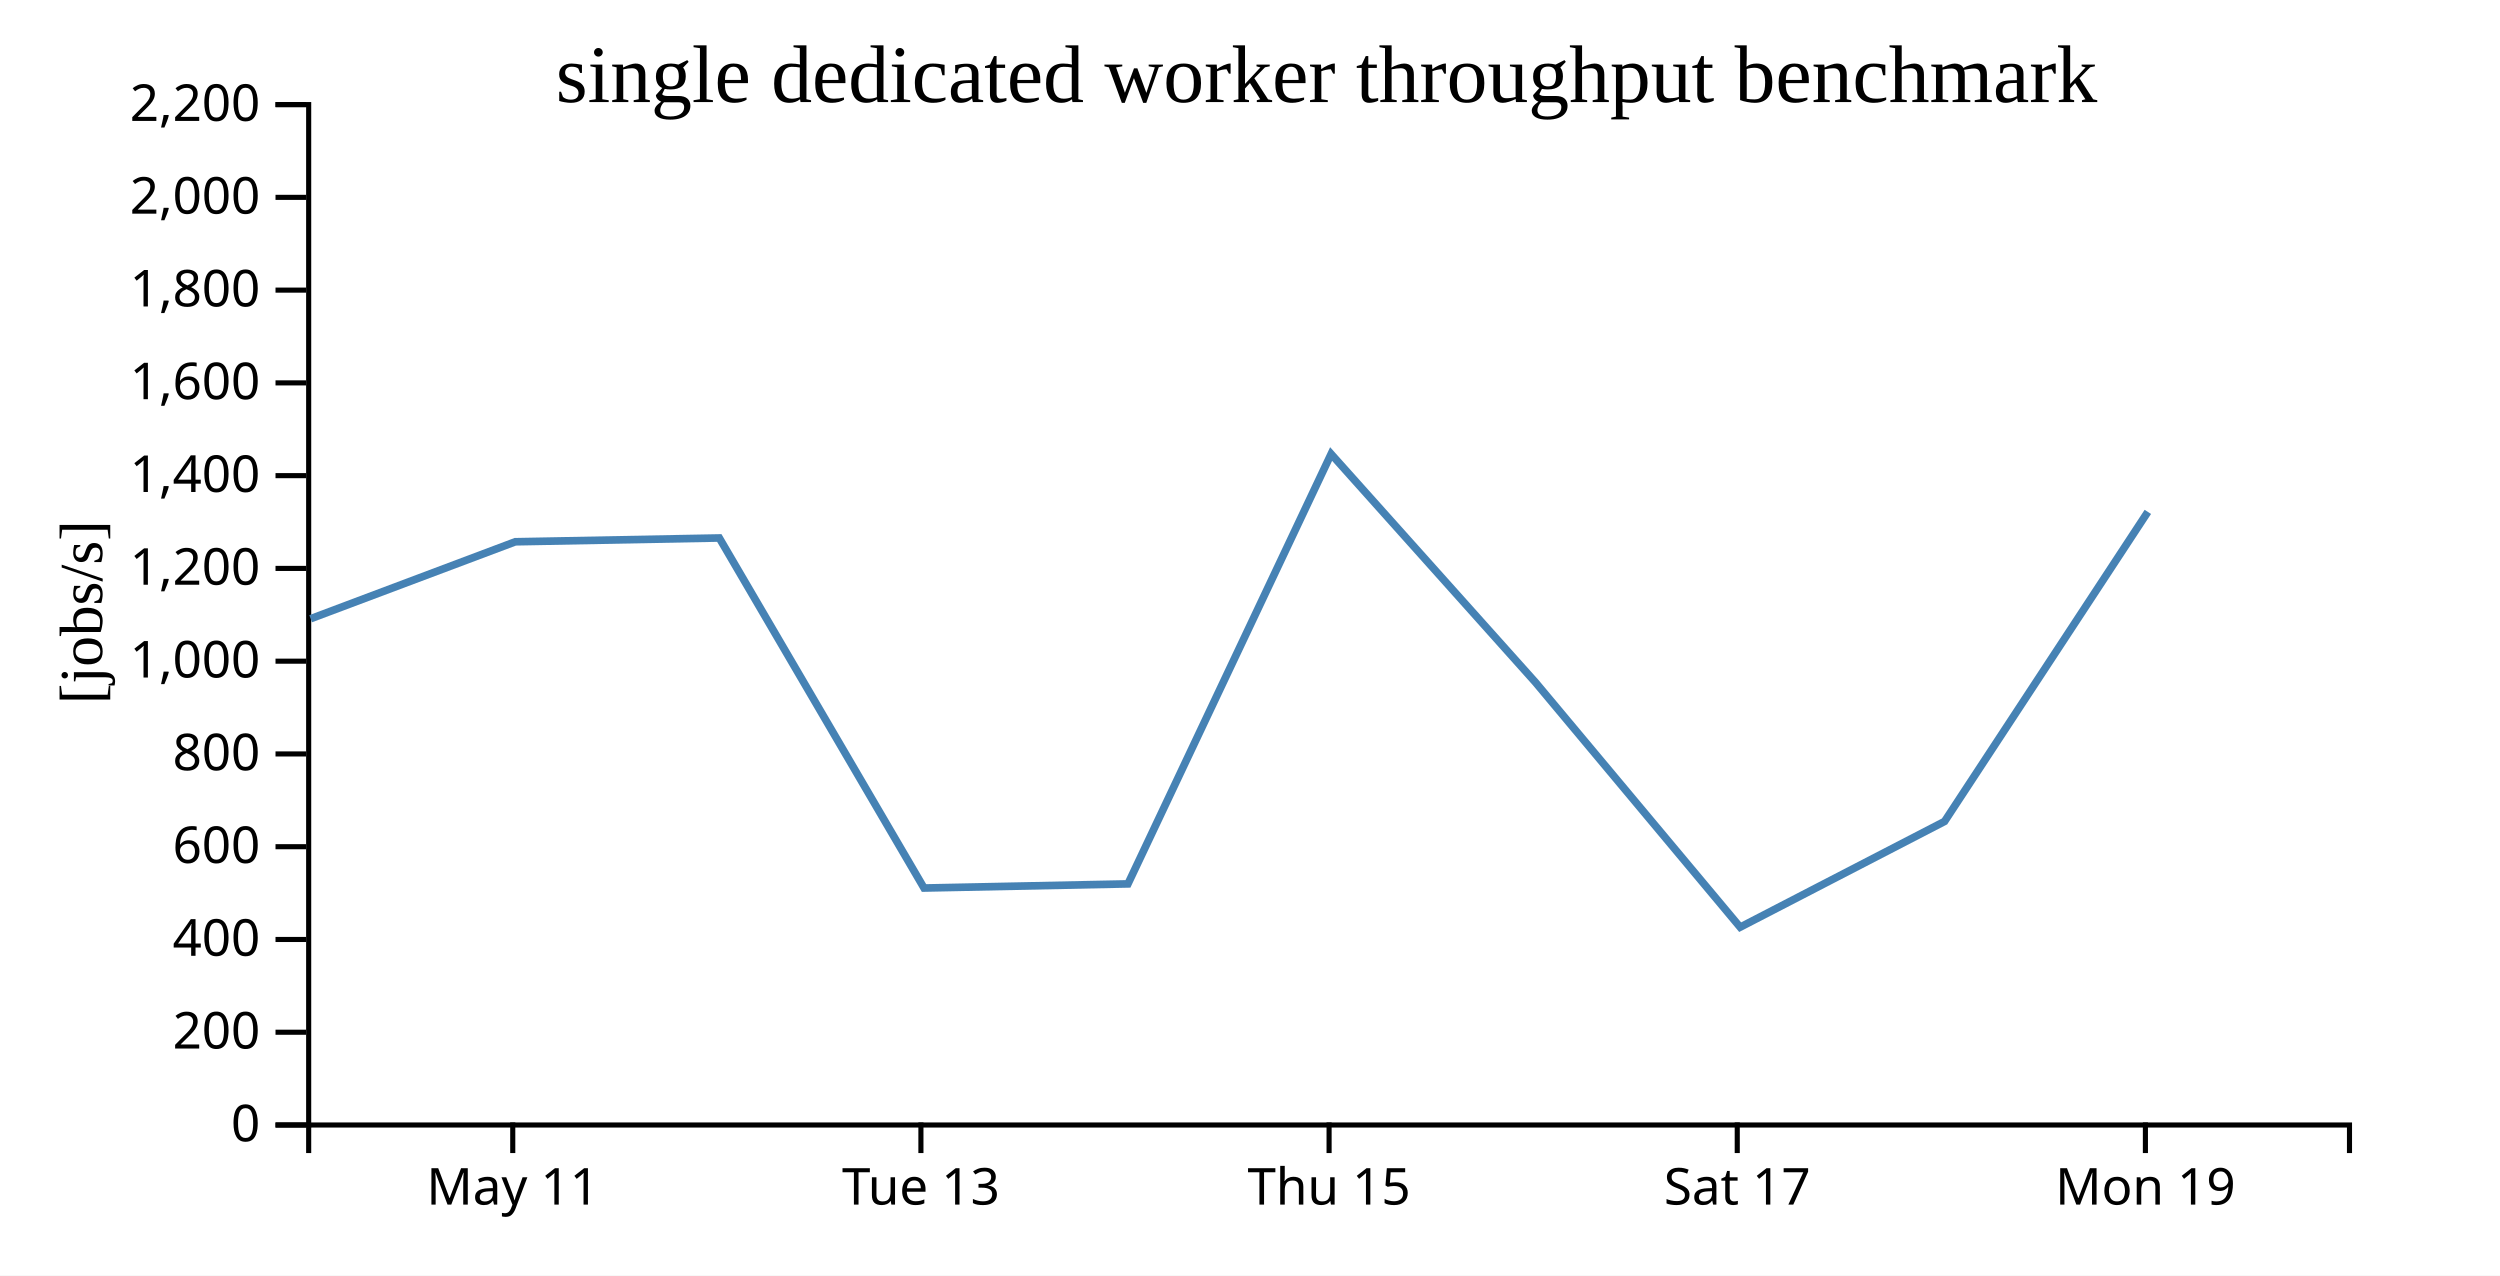
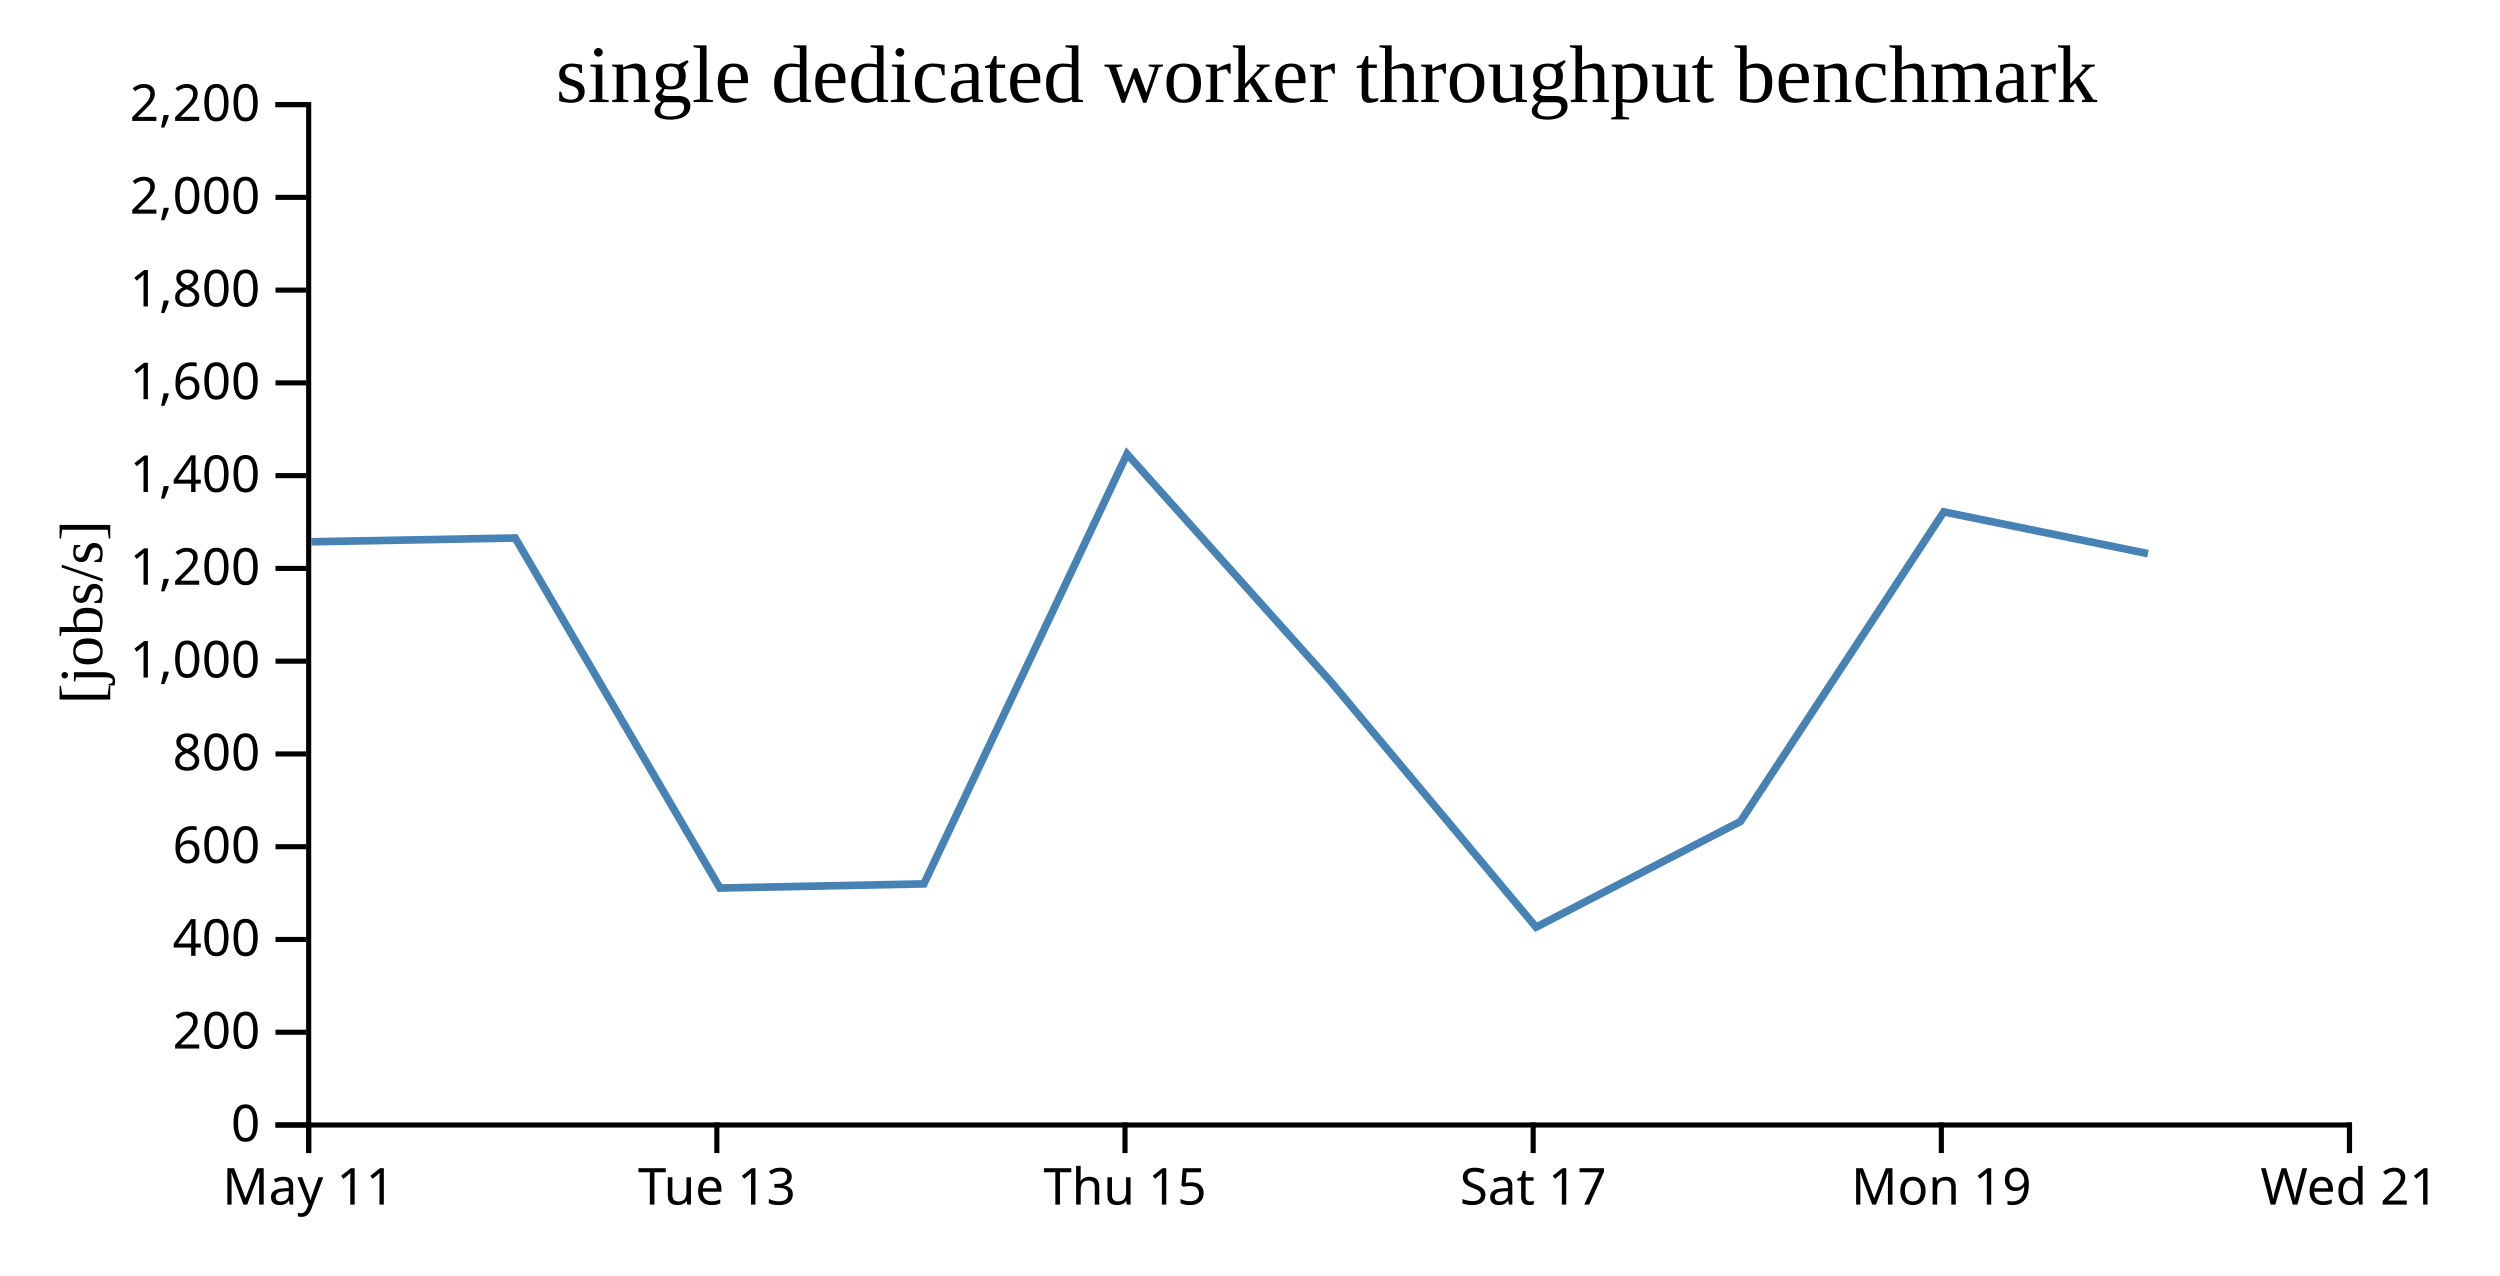
<svg xmlns="http://www.w3.org/2000/svg" width="490" height="250">
  <rect width="100%" height="100%" fill="white" />
  <g transform="translate(60,20)">
    <g transform="translate(0,200)" fill="none" font-size="10" font-family="sans-serif" text-anchor="middle">
      <path class="domain" stroke="currentColor" d="M0.5,6V0.5H400.5V6" />
-       <g class="tick" opacity="1" transform="translate(40.5,0)">
+       <g class="tick" opacity="1" transform="translate(0.5,0)">
        <line stroke="currentColor" y2="6" />
        <text fill="currentColor" y="9" dy="0.71em">May 11</text>
      </g>
-       <g class="tick" opacity="1" transform="translate(120.5,0)">
+       <g class="tick" opacity="1" transform="translate(80.5,0)">
        <line stroke="currentColor" y2="6" />
        <text fill="currentColor" y="9" dy="0.71em">Tue 13</text>
      </g>
-       <g class="tick" opacity="1" transform="translate(200.5,0)">
+       <g class="tick" opacity="1" transform="translate(160.5,0)">
        <line stroke="currentColor" y2="6" />
        <text fill="currentColor" y="9" dy="0.71em">Thu 15</text>
      </g>
-       <g class="tick" opacity="1" transform="translate(280.5,0)">
+       <g class="tick" opacity="1" transform="translate(240.5,0)">
        <line stroke="currentColor" y2="6" />
        <text fill="currentColor" y="9" dy="0.71em">Sat 17</text>
      </g>
-       <g class="tick" opacity="1" transform="translate(360.5,0)">
+       <g class="tick" opacity="1" transform="translate(320.5,0)">
        <line stroke="currentColor" y2="6" />
        <text fill="currentColor" y="9" dy="0.71em">Mon 19</text>
+       </g>
+       <g class="tick" opacity="1" transform="translate(400.5,0)">
+         <line stroke="currentColor" y2="6" />
+         <text fill="currentColor" y="9" dy="0.71em">Wed 21</text>
      </g>
    </g>
    <g fill="none" font-size="10" font-family="sans-serif" text-anchor="end">
      <path class="domain" stroke="currentColor" d="M-6,200.5H0.5V0.5H-6" />
      <g class="tick" opacity="1" transform="translate(0,200.5)">
        <line stroke="currentColor" x2="-6" />
        <text fill="currentColor" x="-9" dy="0.32em">0</text>
      </g>
      <g class="tick" opacity="1" transform="translate(0,182.3182)">
        <line stroke="currentColor" x2="-6" />
        <text fill="currentColor" x="-9" dy="0.32em">200</text>
      </g>
      <g class="tick" opacity="1" transform="translate(0,164.1364)">
        <line stroke="currentColor" x2="-6" />
        <text fill="currentColor" x="-9" dy="0.32em">400</text>
      </g>
      <g class="tick" opacity="1" transform="translate(0,145.9545)">
        <line stroke="currentColor" x2="-6" />
        <text fill="currentColor" x="-9" dy="0.32em">600</text>
      </g>
      <g class="tick" opacity="1" transform="translate(0,127.7727)">
        <line stroke="currentColor" x2="-6" />
        <text fill="currentColor" x="-9" dy="0.32em">800</text>
      </g>
      <g class="tick" opacity="1" transform="translate(0,109.5909)">
        <line stroke="currentColor" x2="-6" />
        <text fill="currentColor" x="-9" dy="0.32em">1,000</text>
      </g>
      <g class="tick" opacity="1" transform="translate(0,91.40909)">
        <line stroke="currentColor" x2="-6" />
        <text fill="currentColor" x="-9" dy="0.32em">1,200</text>
      </g>
      <g class="tick" opacity="1" transform="translate(0,73.22727)">
        <line stroke="currentColor" x2="-6" />
        <text fill="currentColor" x="-9" dy="0.32em">1,400</text>
      </g>
      <g class="tick" opacity="1" transform="translate(0,55.04545)">
        <line stroke="currentColor" x2="-6" />
        <text fill="currentColor" x="-9" dy="0.32em">1,600</text>
      </g>
      <g class="tick" opacity="1" transform="translate(0,36.86364)">
        <line stroke="currentColor" x2="-6" />
        <text fill="currentColor" x="-9" dy="0.32em">1,800</text>
      </g>
      <g class="tick" opacity="1" transform="translate(0,18.68182)">
        <line stroke="currentColor" x2="-6" />
        <text fill="currentColor" x="-9" dy="0.32em">2,000</text>
      </g>
      <g class="tick" opacity="1" transform="translate(0,0.5)">
        <line stroke="currentColor" x2="-6" />
        <text fill="currentColor" x="-9" dy="0.32em">2,200</text>
      </g>
    </g>
    <text text-anchor="middle" style="font-size: 12px" transform="rotate(-90)" y="-40" x="-100">[jobs/s]</text>
    <text text-anchor="middle" style="font-size: 16px" y="0" x="200">single dedicated worker throughput benchmark</text>
-     <path fill="none" stroke="steelblue" stroke-width="1.5" d="M0.886,101.268L40.995,86.188L80.982,85.444L121.108,154.053L161.079,153.242L200.899,68.988L240.978,113.769L281.071,161.727L321.132,141.002L360.975,80.33" />
+     <path fill="none" stroke="steelblue" stroke-width="1.5" d="M0.995,86.188L40.982,85.444L81.108,154.053L121.079,153.242L160.899,68.988L200.978,113.769L241.071,161.727L281.132,141.002L320.975,80.33L361.003,88.514" />
  </g>
</svg>
